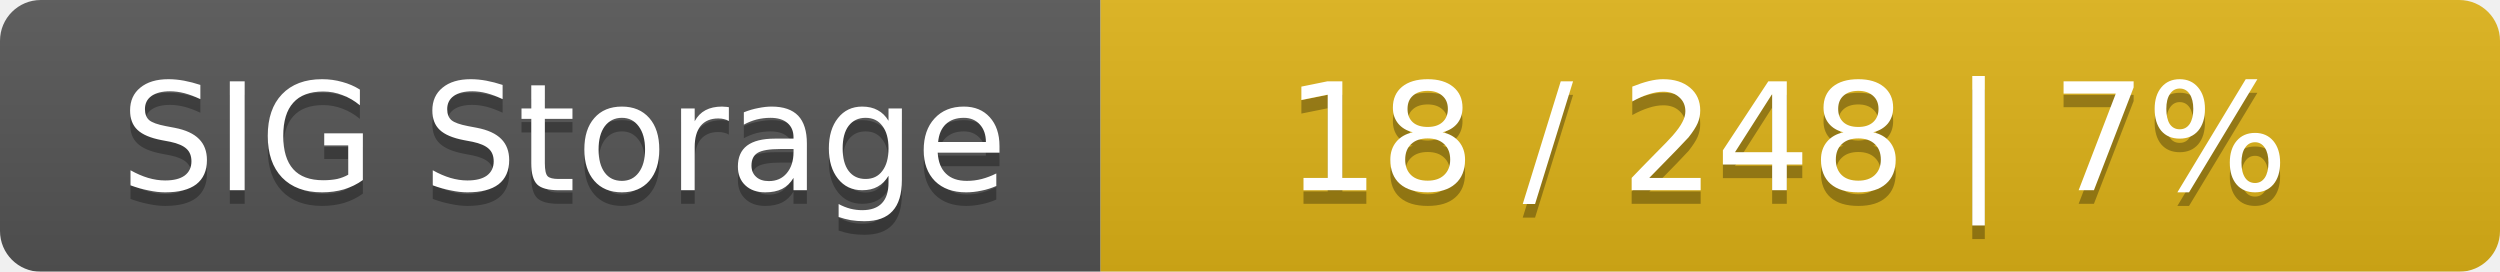
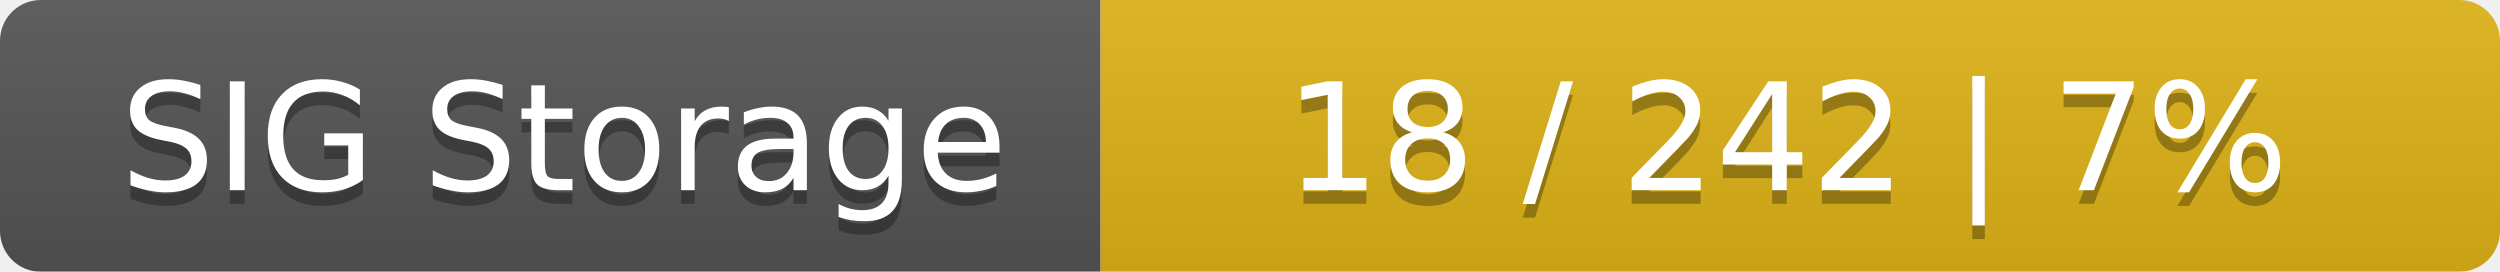
<svg xmlns="http://www.w3.org/2000/svg" width="184" height="20">
  <linearGradient id="smooth" x2="0" y2="100%">
    <stop offset="0" stop-color="#bbb" stop-opacity=".1" />
    <stop offset="1" stop-opacity=".1" />
  </linearGradient>
  <mask id="round">
    <rect width="184" height="20" rx="3" fill="#fff" />
  </mask>
  <g mask="url(#round)">
    <rect width="81" height="20" fill="#555" />
    <rect x="81" width="103" height="20" fill="#dfb317" />
    <rect width="184" height="20" fill="url(#smooth)" />
  </g>
  <g fill="#fff" text-anchor="middle" font-family="DejaVu Sans,Verdana,Geneva,sans-serif" font-size="11">
    <text x="41.5" y="15" fill="#010101" fill-opacity=".3">SIG Storage</text>
    <text x="41.5" y="14">SIG Storage</text>
-     <text x="131.5" y="15" fill="#010101" fill-opacity=".3">18 / 248    |    7%</text>
-     <text x="131.5" y="14">18 / 248    |    7%</text>
+     <text x="131.5" y="15" fill="#010101" fill-opacity=".3">18 / 242    |    7%</text>
+     <text x="131.5" y="14">18 / 242    |    7%</text>
  </g>
</svg>
